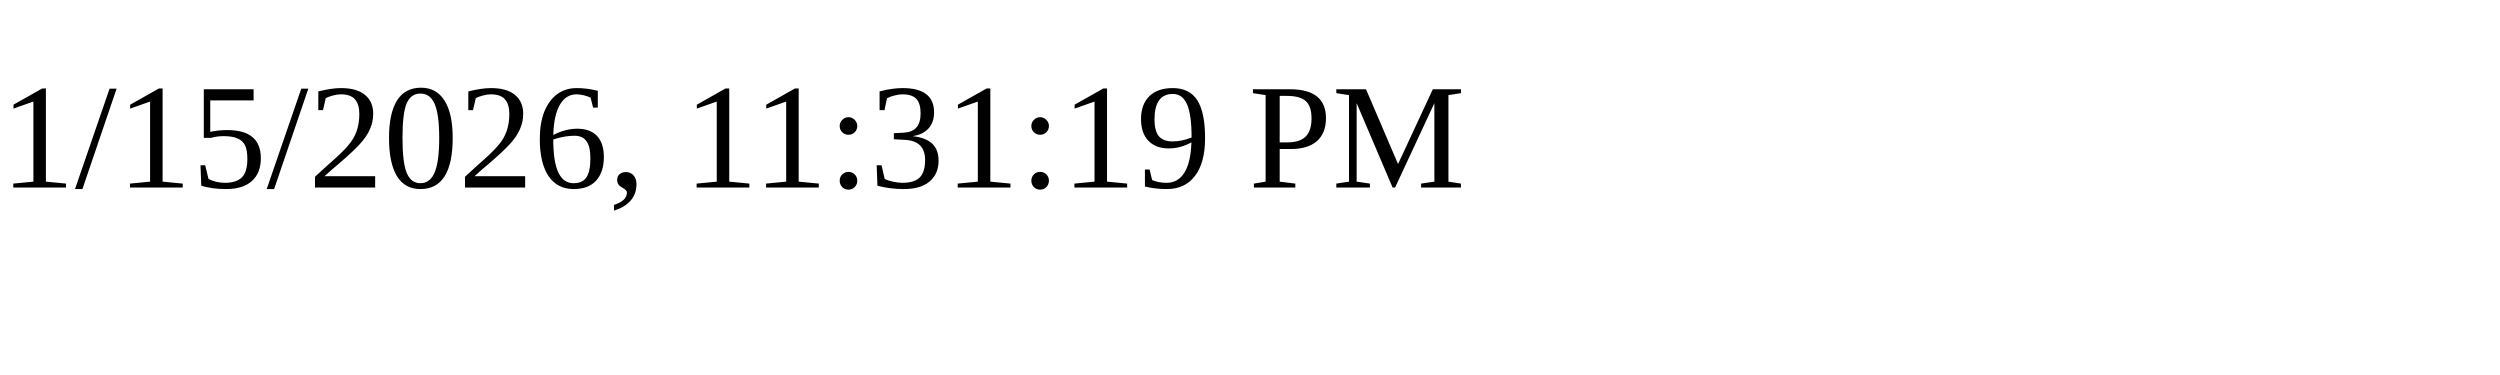
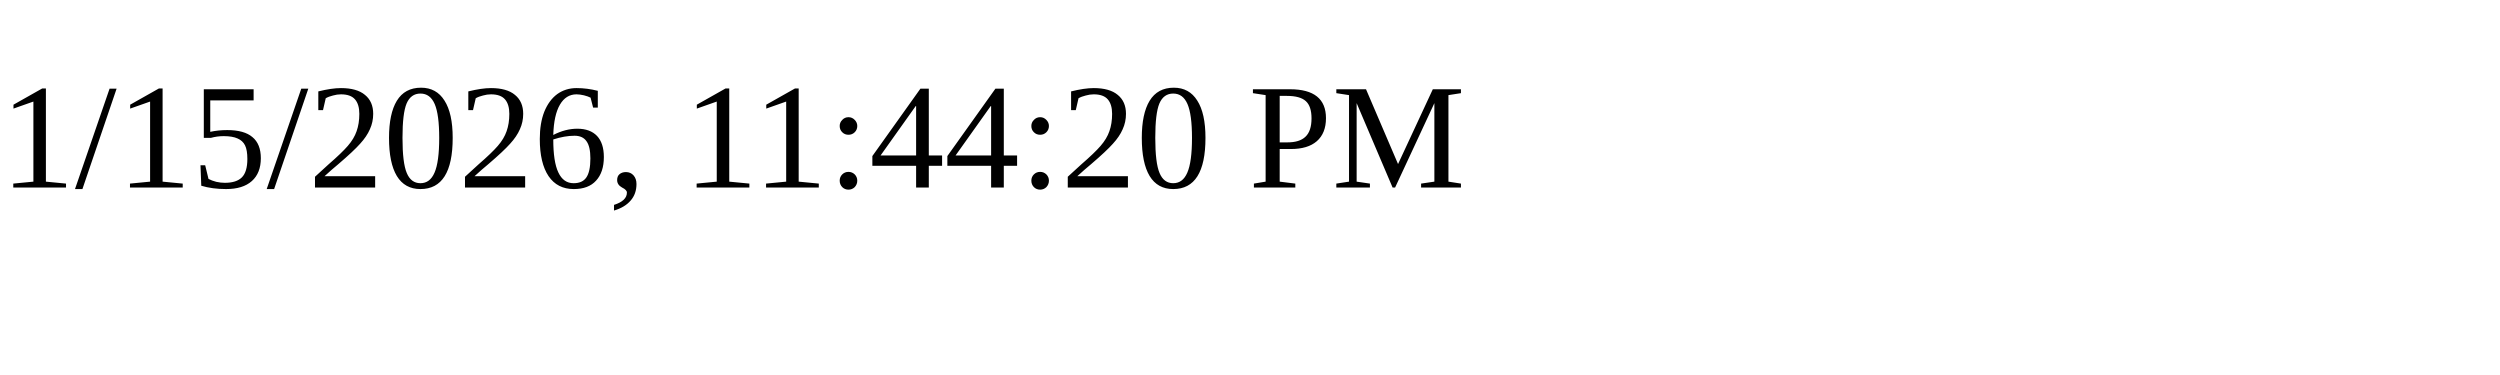
<svg xmlns="http://www.w3.org/2000/svg" height="30" width="200">
-   <text x="0" y="15">1/15/2026, 11:31:19 PM</text>
+   <text x="0" y="15">1/15/2026, 11:44:20 PM</text>
</svg>
